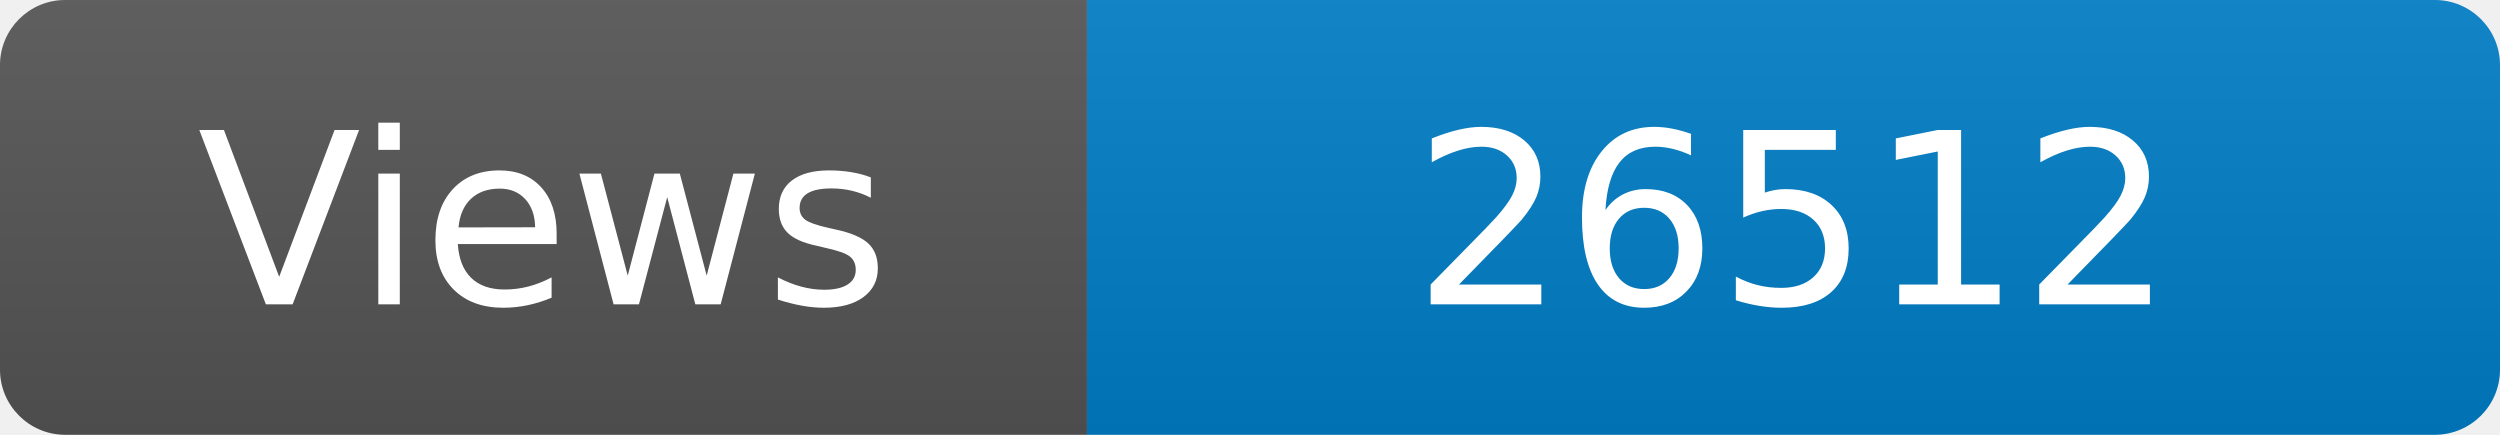
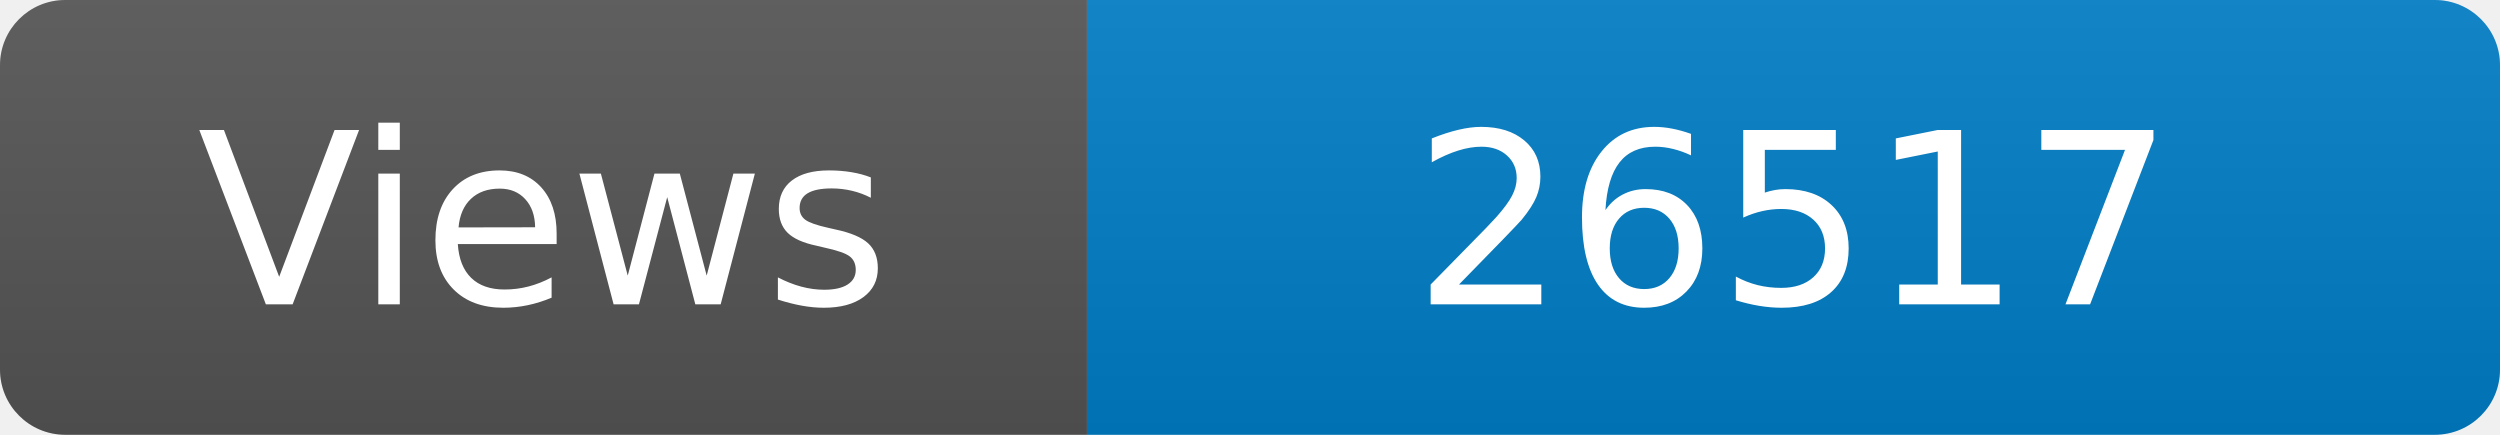
<svg xmlns="http://www.w3.org/2000/svg" width="115" height="20" role="img" aria-label="Maintained?: yes">
  <linearGradient id="s" x2="0" y2="100%">
    <stop offset="0" stop-color="#bbb" stop-opacity=".1" />
    <stop offset="1" stop-opacity=".1" />
  </linearGradient>
  <clipPath id="r">
    <rect width="115" height="20" rx="3" fill="#fff" />
  </clipPath>
  <g clip-path="url(#r)">
    <rect width="50" height="20" fill="#555" />
    <rect x="50" width="160" height="20" fill="#007ec6" />
    <rect width="115" height="20" fill="url(#s)" />
  </g>
  <g fill="#fff" text-anchor="middle" font-family="Verdana,Geneva,DejaVu Sans,sans-serif" font-size="110">
    <text x="250" y="140" transform="scale(.1)" fill="#fff">Views</text>
-     <text x="825" y="140" transform="scale(.1)" fill="#fff">26512</text>
+     <text x="825" y="140" transform="scale(.1)" fill="#fff">26517</text>
  </g>
</svg>
